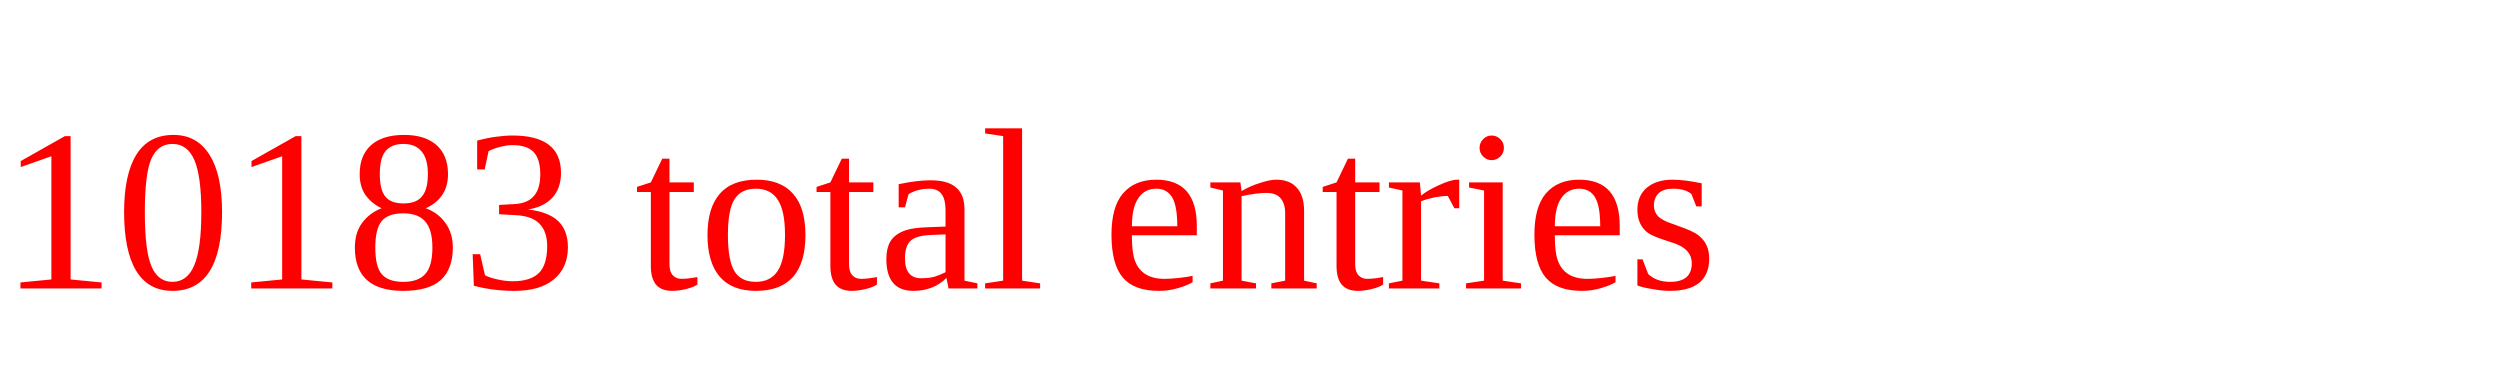
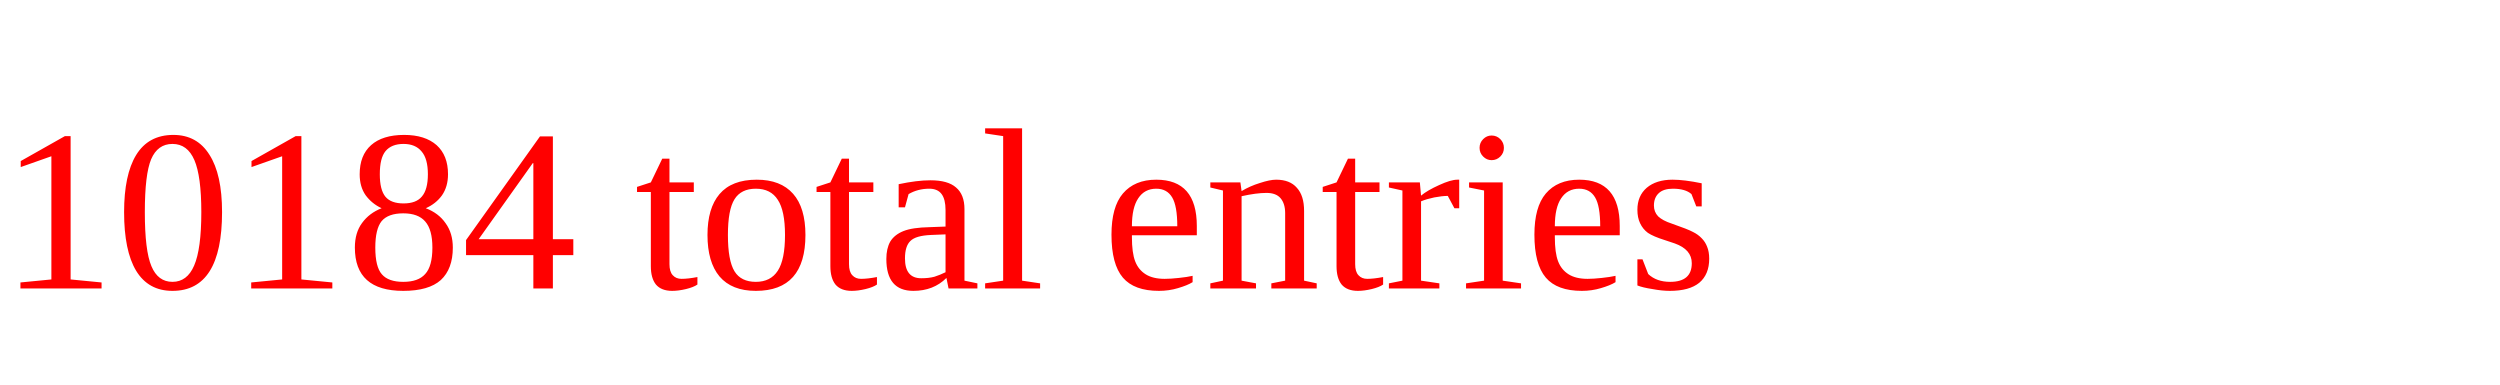
<svg xmlns="http://www.w3.org/2000/svg" height="20" width="130" version="1.1">
-   <text x="0" y="15" fill="red">10183 total entries</text>
+   <text x="0" y="15" fill="red">10184 total entries</text>
</svg>
